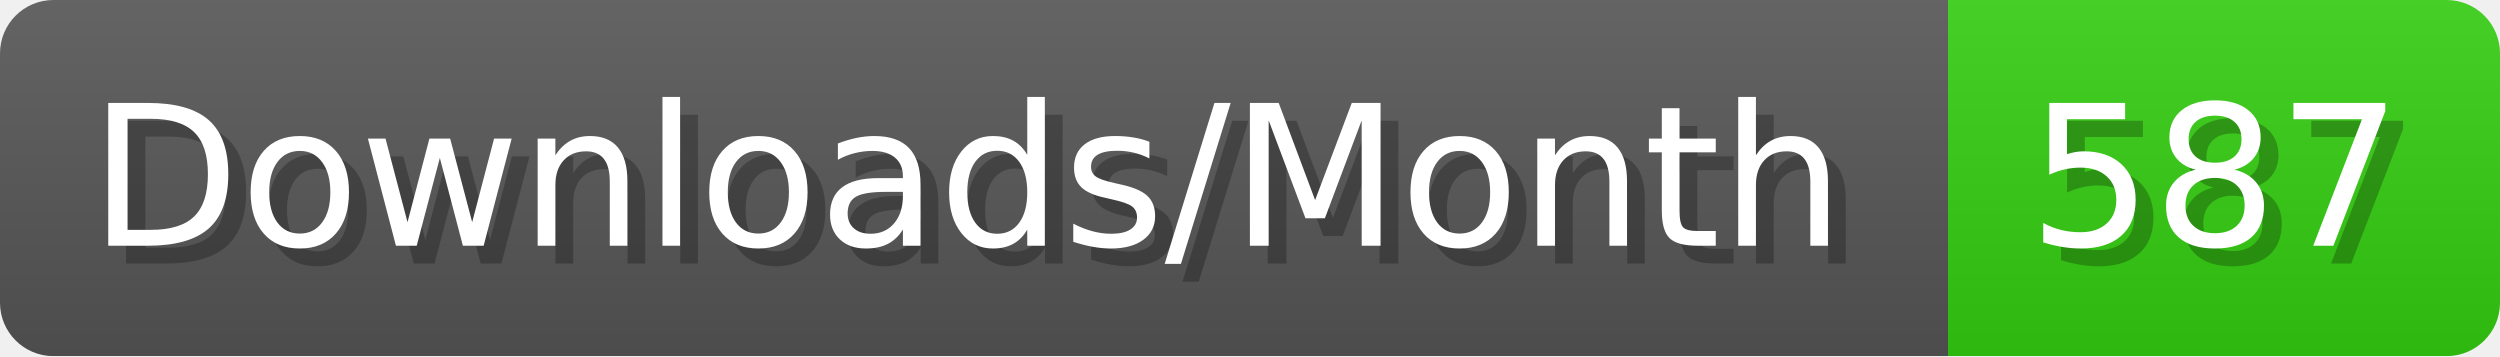
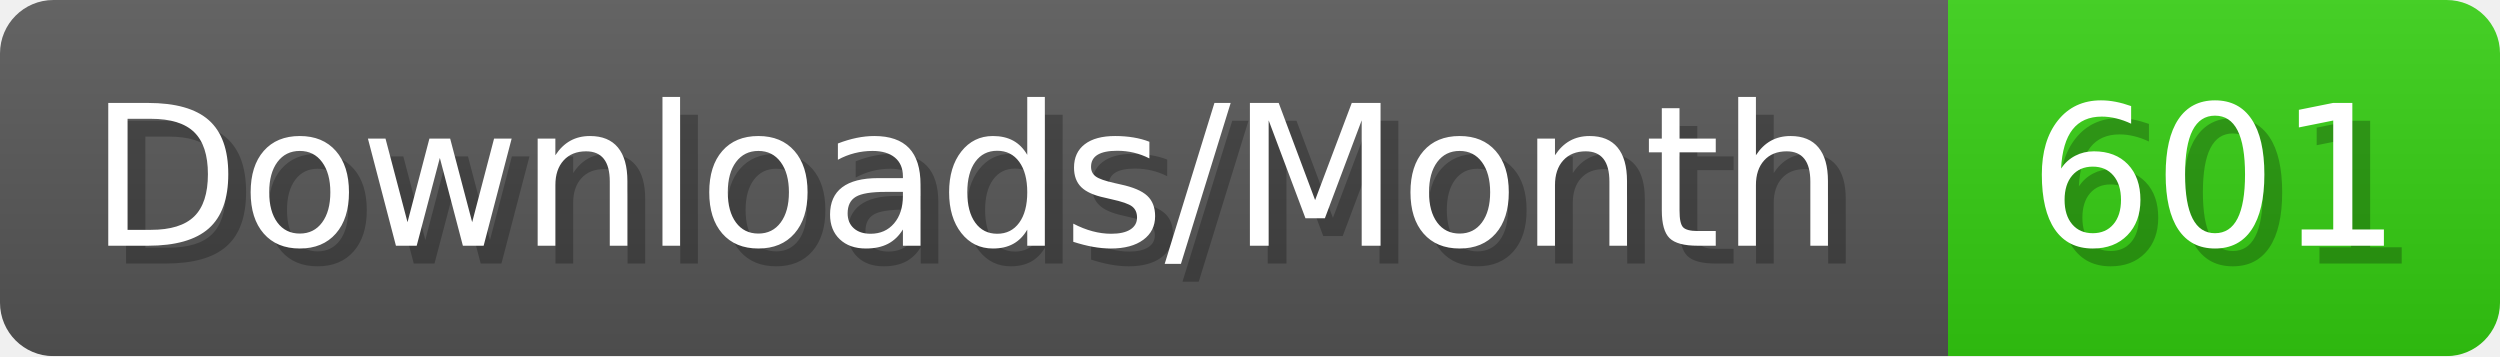
- <svg xmlns="http://www.w3.org/2000/svg" width="140.4" height="20" viewBox="0 0 1404 200" role="img" aria-label="Downloads/Month: 587">
+ <svg xmlns="http://www.w3.org/2000/svg" width="140.4" height="20" viewBox="0 0 1404 200" role="img" aria-label="Downloads/Month: 601">
  <linearGradient id="YlXUI" x2="0" y2="100%">
    <stop offset="0" stop-opacity=".1" stop-color="#EEE" />
    <stop offset="1" stop-opacity=".1" />
  </linearGradient>
  <mask id="JHhop">
    <rect width="1404" height="200" rx="30" fill="#FFF" />
  </mask>
  <g mask="url(#JHhop)">
    <rect width="1094" height="200" fill="#555" />
    <rect width="310" height="200" fill="#3C1" x="1094" />
    <rect width="1404" height="200" fill="url(#YlXUI)" />
  </g>
  <g aria-hidden="true" fill="#fff" text-anchor="start" font-family="Verdana,DejaVu Sans,sans-serif" font-size="110">
    <text x="60" y="148" textLength="994" fill="#000" opacity="0.25">Downloads/Month</text>
    <text x="50" y="138" textLength="994">Downloads/Month</text>
-     <text x="1149" y="148" textLength="210" fill="#000" opacity="0.25">587</text>
-     <text x="1139" y="138" textLength="210">587</text>
+     <text x="1149" y="148" textLength="210" fill="#000" opacity="0.25">601</text>
+     <text x="1139" y="138" textLength="210">601</text>
  </g>
</svg>
